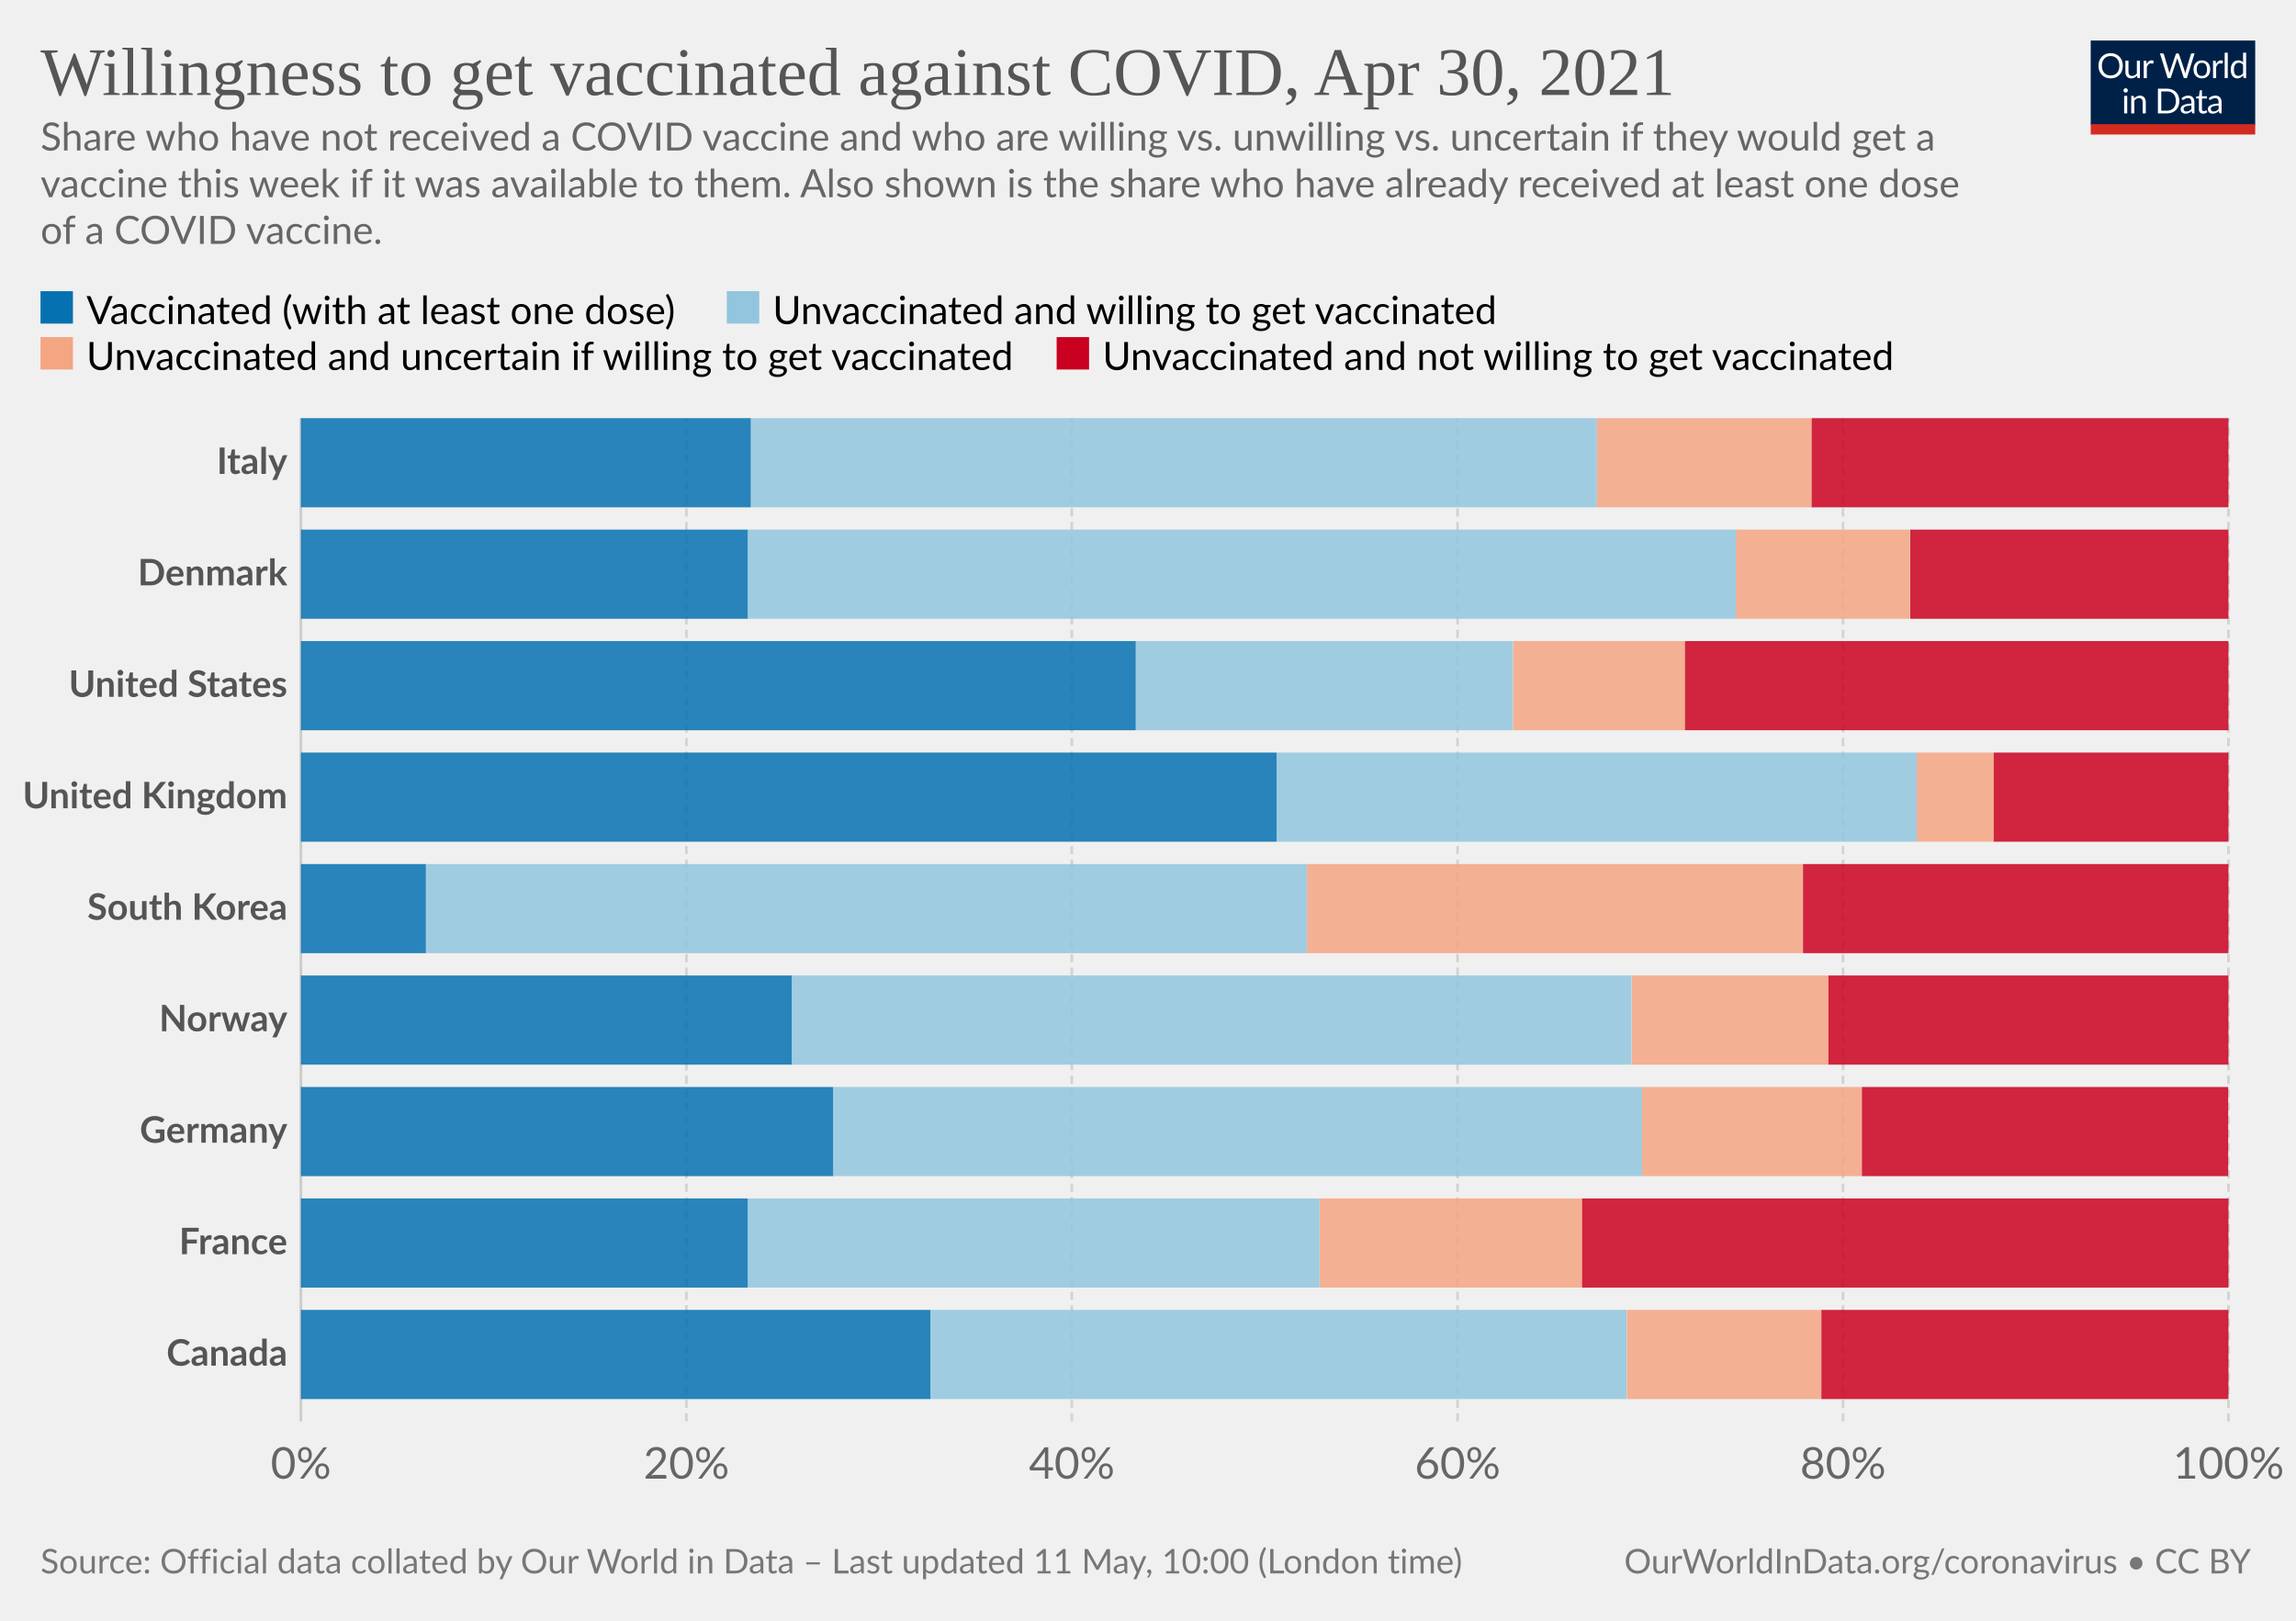
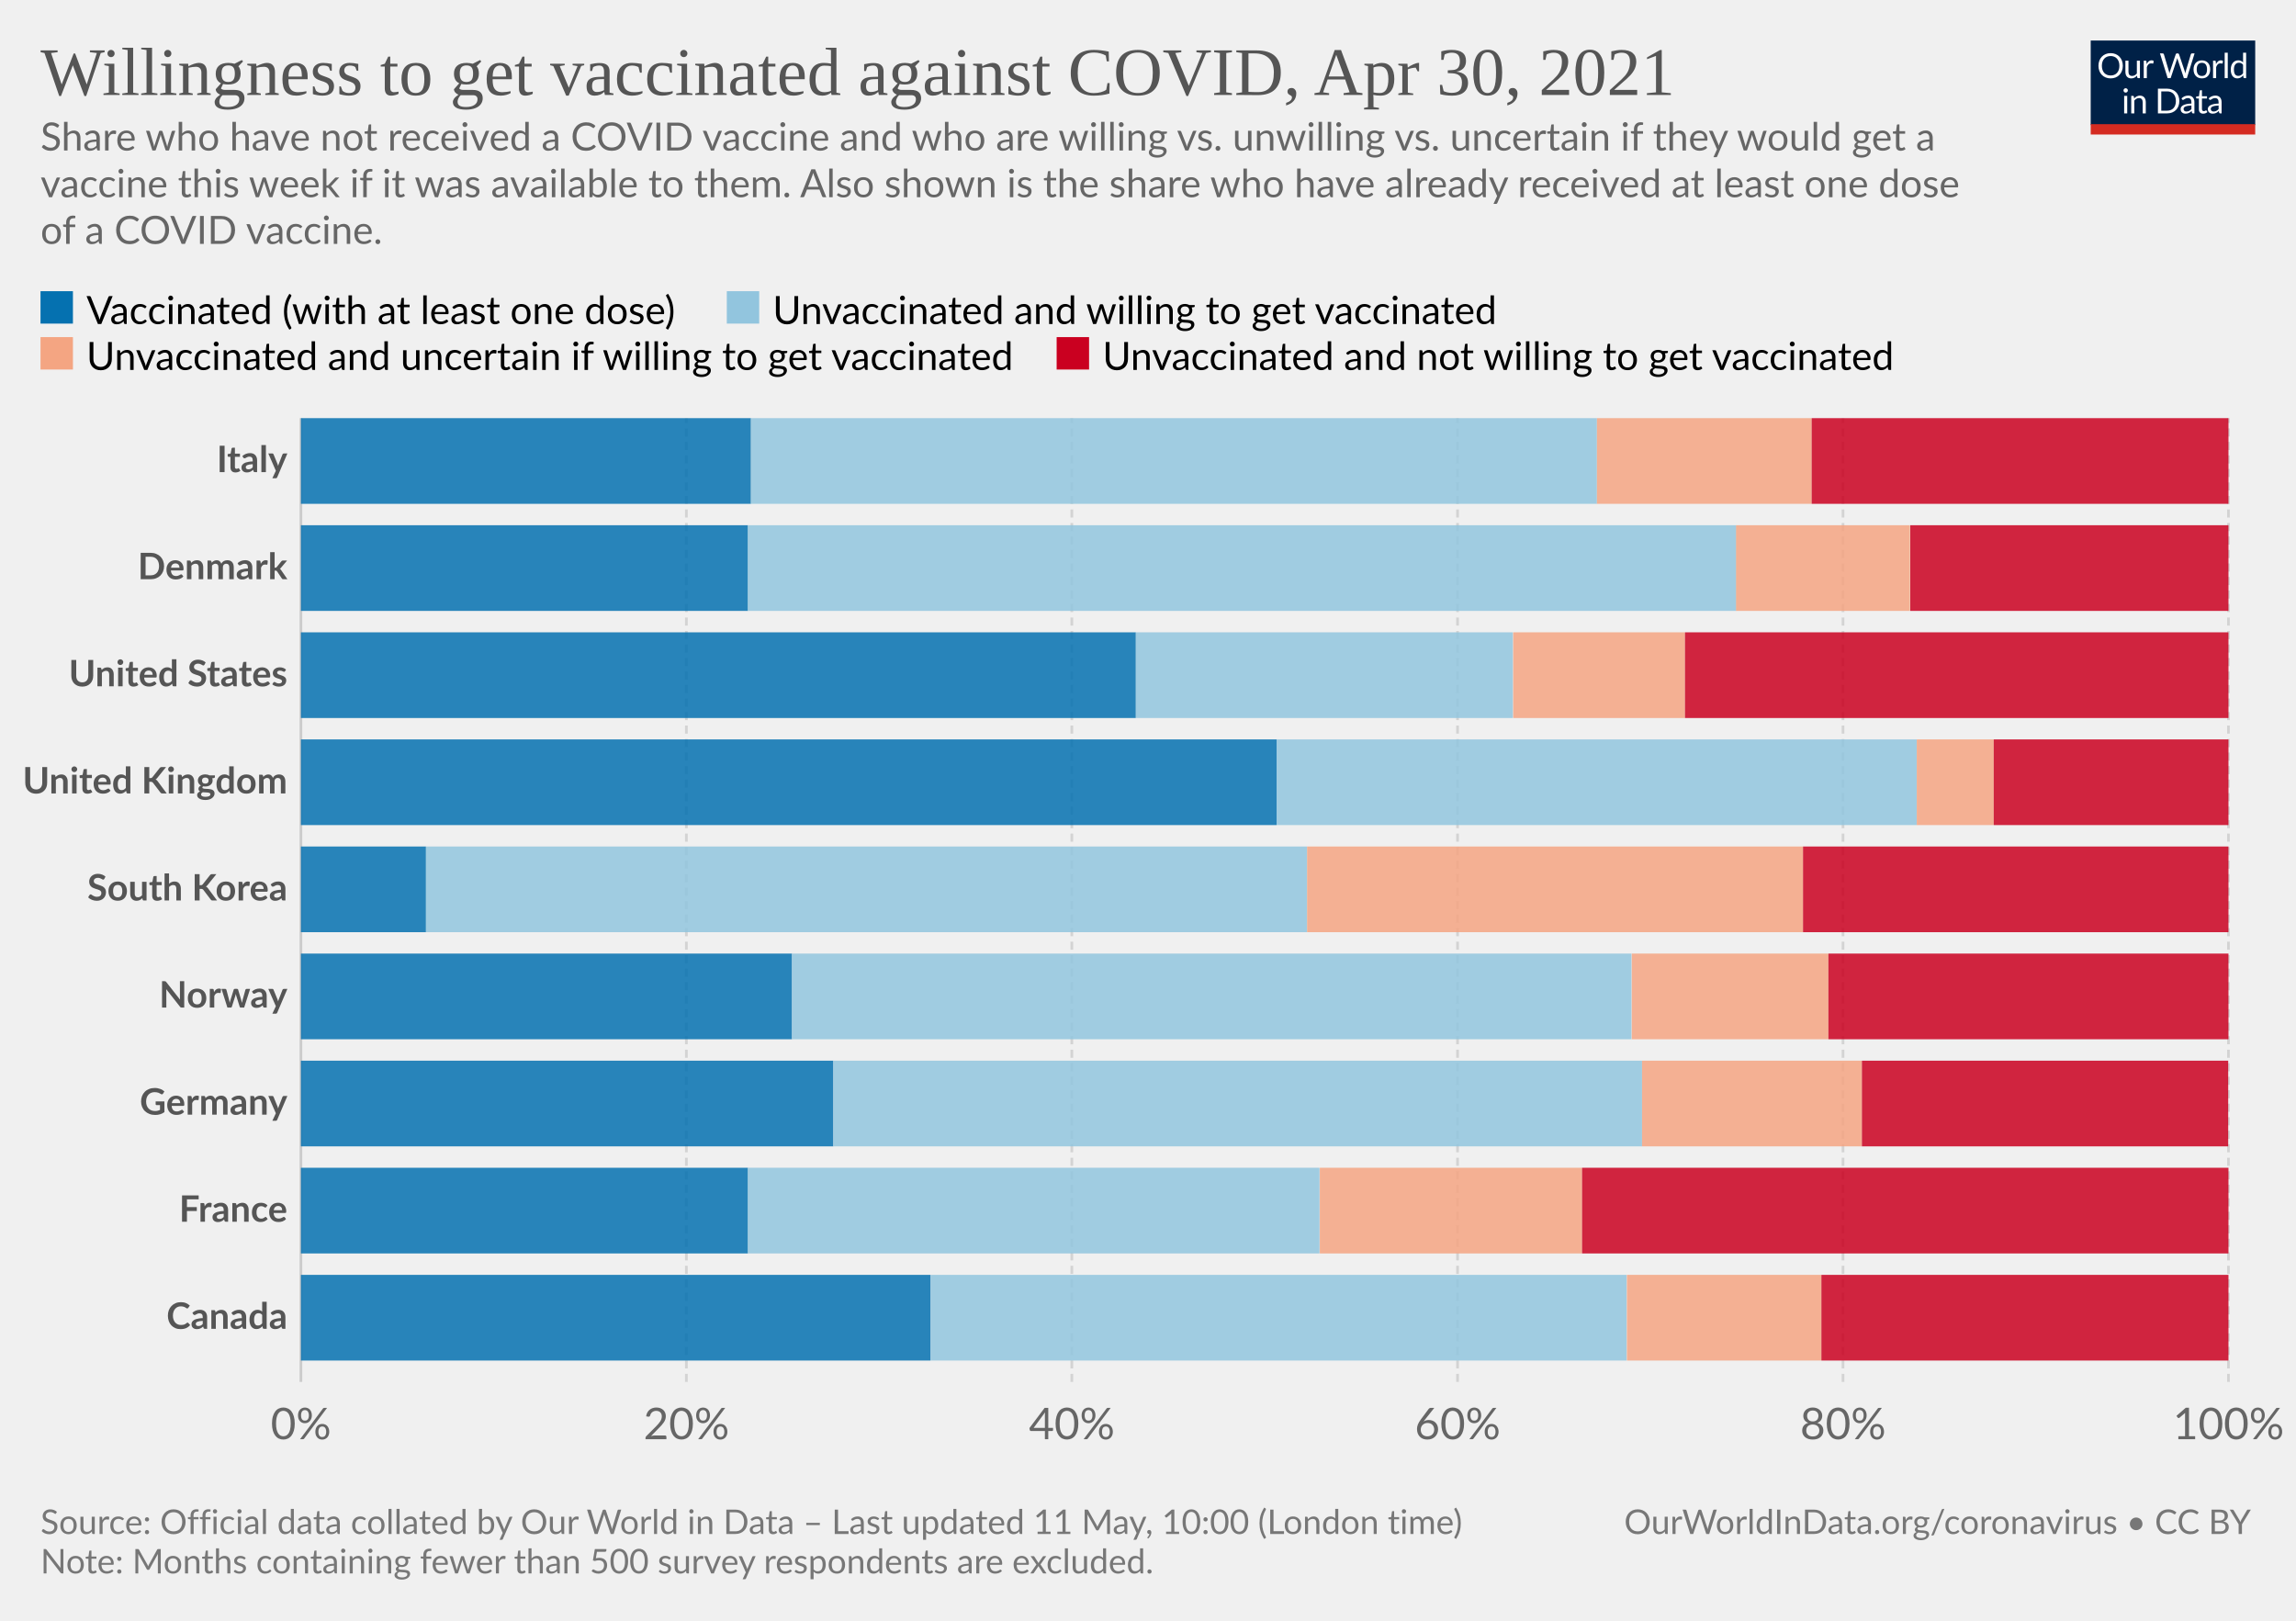
<svg xmlns="http://www.w3.org/2000/svg" version="1.1" style="background-color:#fff;-webkit-font-smoothing:antialiased" width="850" height="600" viewBox="0 0 850 600" font-family="Lato,'Helvetica Neue',Helvetica,Arial,sans-serif" font-size="18" text-rendering="optimizeLegibility">
  <g class="HeaderView">
    <g transform="matrix(.29 0 0 .29 774 15)">
      <svg className="owidLog" width="210" height="120" viewBox="0 0 210 120" fill="none">
        <g clip-path="url(#clip0)">
          <path d="M0 0h210v107.89H0V0z" fill="#002147" />
          <path d="M40.98 32.25c0 2.36-.38 4.53-1.12 6.51a14.26 14.26 0 01-8.1 8.4c-1.9.78-4.02 1.17-6.34 1.17a16.6 16.6 0 01-6.33-1.17 14.31 14.31 0 01-8.08-8.4 18.29 18.29 0 01-1.12-6.51c0-2.36.38-4.53 1.12-6.5.75-1.97 1.8-3.67 3.17-5.1a14.32 14.32 0 014.9-3.34c1.92-.8 4.03-1.19 6.34-1.19 2.32 0 4.43.4 6.34 1.19 1.92.8 3.56 1.9 4.93 3.34a14.87 14.87 0 013.17 5.1 18.1 18.1 0 011.12 6.5zm-4.38 0c0-1.94-.26-3.68-.8-5.22a10.91 10.91 0 00-2.24-3.89 9.68 9.68 0 00-3.52-2.46 11.95 11.95 0 00-4.62-.86c-1.68 0-3.21.28-4.6.86a9.88 9.88 0 00-3.54 2.46 10.91 10.91 0 00-2.24 3.9c-.53 1.53-.8 3.27-.8 5.2 0 1.94.27 3.68.8 5.22a11.17 11.17 0 002.24 3.9 10.01 10.01 0 003.55 2.44c1.38.56 2.9.83 4.6.83s3.24-.27 4.61-.83a9.8 9.8 0 003.52-2.44 11.17 11.17 0 002.25-3.9c.53-1.54.8-3.28.8-5.21zm26.22-6.54V48H60.5c-.56 0-.9-.27-1.05-.81l-.31-2.4a12.45 12.45 0 01-3.26 2.6c-1.2.64-2.58.96-4.13.96-1.22 0-2.3-.2-3.24-.6a6.52 6.52 0 01-2.33-1.7 7.37 7.37 0 01-1.43-2.67c-.3-1.04-.46-2.2-.46-3.45V25.7h3.91v14.22c0 1.68.38 2.99 1.15 3.91.77.93 1.96 1.39 3.54 1.39 1.16 0 2.24-.27 3.23-.82a10.42 10.42 0 002.8-2.28V25.7h3.91zm8.61 4.47a9.94 9.94 0 012.6-3.56 5.64 5.64 0 013.76-1.3c.47 0 .92.05 1.34.15.44.1.83.27 1.17.49l-.3 2.92c-.09.37-.3.55-.66.55-.2 0-.5-.04-.9-.13a6.21 6.21 0 00-3.24.18 4.23 4.23 0 00-1.47.92c-.42.4-.81.9-1.17 1.5-.33.58-.64 1.26-.92 2.02V48H67.7V25.71h2.25c.42 0 .72.08.88.25.16.16.27.44.33.83l.26 3.39zm61.16-13.7L122.75 48h-3.82l-7.99-24.05a21.95 21.95 0 01-.42-1.58 38.36 38.36 0 01-.44 1.58L102.05 48h-3.83L88.4 16.47h3.54c.38 0 .7.1.95.29.26.2.43.43.5.73l6.52 21.9.28 1.28.29 1.46.3-1.46.38-1.27 7.41-21.91c.1-.25.26-.48.51-.69.27-.22.58-.33.95-.33h1.23c.38 0 .69.1.92.29a1.77 1.77 0 01.53.73l7.4 21.9a28.4 28.4 0 01.68 2.62 29.52 29.52 0 01.52-2.61l6.54-21.91a1.31 1.31 0 01.48-.7c.27-.21.58-.32.95-.32h3.32zm9.35 8.88c1.63 0 3.1.27 4.4.82a9.43 9.43 0 015.46 5.94c.5 1.4.74 2.98.74 4.73 0 1.76-.25 3.34-.74 4.75a9.43 9.43 0 01-5.46 5.92c-1.3.52-2.77.79-4.4.79-1.64 0-3.12-.27-4.44-.8a9.42 9.42 0 01-3.35-2.3c-.92-1-1.63-2.2-2.13-3.61-.49-1.41-.73-3-.73-4.75s.24-3.33.73-4.73c.5-1.43 1.2-2.64 2.13-3.63a9.4 9.4 0 013.35-2.31c1.32-.55 2.8-.82 4.44-.82zm0 19.89c2.2 0 3.84-.73 4.93-2.2 1.08-1.48 1.63-3.54 1.63-6.18 0-2.66-.55-4.72-1.63-6.2-1.09-1.49-2.73-2.23-4.93-2.23-1.12 0-2.09.2-2.93.57a5.71 5.71 0 00-2.06 1.65 7.5 7.5 0 00-1.24 2.67c-.26 1.04-.4 2.22-.4 3.54 0 2.64.55 4.7 1.64 6.18 1.1 1.47 2.76 2.2 4.99 2.2zm17.97-15.07a9.94 9.94 0 012.6-3.56 5.64 5.64 0 013.76-1.3c.47 0 .91.05 1.34.15.44.1.83.27 1.16.49l-.28 2.92c-.09.37-.31.55-.66.55-.2 0-.5-.04-.9-.13a6.2 6.2 0 00-3.24.18 4.23 4.23 0 00-1.47.92c-.43.4-.82.9-1.17 1.5a13.1 13.1 0 00-.92 2.02V48h-3.94V25.71h2.24c.43 0 .72.08.88.25.17.16.28.44.33.83l.27 3.39zm15.04-14.59V48h-3.92V15.6h3.92zm19.55 15.43a6.22 6.22 0 00-2.38-2.05 6.7 6.7 0 00-2.86-.6c-2.07 0-3.66.75-4.77 2.23-1.12 1.48-1.68 3.6-1.68 6.33 0 1.46.13 2.7.38 3.74a7.29 7.29 0 001.1 2.56 4.35 4.35 0 001.78 1.45c.7.3 1.5.46 2.4.46 1.29 0 2.41-.3 3.36-.88a9.6 9.6 0 002.67-2.49V31.02zm3.91-15.43V48h-2.33c-.56 0-.9-.27-1.06-.81l-.35-2.71a12.13 12.13 0 01-3.25 2.77 8.28 8.28 0 01-4.23 1.06 7.31 7.31 0 01-6.14-2.9c-.73-.96-1.3-2.15-1.69-3.57a18.35 18.35 0 01.07-9.48 11.29 11.29 0 011.89-3.7 8.7 8.7 0 017.06-3.34 7.96 7.96 0 016.12 2.62V15.59h3.91zM46.61 70.71V93H42.7V70.71h3.91zm.84-7c0 .39-.08.75-.24 1.09a2.81 2.81 0 01-1.52 1.47 2.67 2.67 0 01-2.16 0 2.9 2.9 0 01-1.45-1.47 2.67 2.67 0 010-2.16c.15-.35.35-.65.6-.9.25-.27.53-.47.85-.62a2.67 2.67 0 012.16 0c.35.15.65.35.9.62.27.25.47.55.62.9.16.34.24.7.24 1.08zm7.97 10.24c.49-.54 1-1.04 1.54-1.48a9.85 9.85 0 013.66-1.84 8.96 8.96 0 015.43.35c.94.4 1.72.97 2.33 1.71a7.36 7.36 0 011.43 2.67c.32 1.04.49 2.19.49 3.45V93h-3.94V78.81c0-1.69-.4-3-1.17-3.92-.76-.93-1.93-1.4-3.5-1.4a6.6 6.6 0 00-3.25.83c-1 .56-1.92 1.31-2.77 2.27V93h-3.94V70.71h2.35c.56 0 .9.28 1.04.82l.3 2.42zm57.7 3.3c0 2.36-.37 4.5-1.11 6.44a14.3 14.3 0 01-3.17 4.98 14.1 14.1 0 01-4.93 3.2c-1.9.76-4.02 1.13-6.33 1.13H85.8V61.47h11.77c2.31 0 4.42.39 6.33 1.15a13.8 13.8 0 018.1 8.18 17.75 17.75 0 011.12 6.45zm-4.37 0c0-1.94-.26-3.67-.8-5.2a10.94 10.94 0 00-2.23-3.87 9.57 9.57 0 00-3.53-2.42 12.23 12.23 0 00-4.61-.83h-7.5v24.62h7.5c1.7 0 3.24-.28 4.61-.84a9.7 9.7 0 003.53-2.4 10.94 10.94 0 002.24-3.87c.53-1.53.8-3.26.8-5.2zm19.8 5.72c-1.8.06-3.34.2-4.62.44-1.26.22-2.3.51-3.1.88-.8.36-1.37.8-1.74 1.3-.35.5-.53 1.05-.53 1.67 0 .58.1 1.1.3 1.52a3 3 0 00.76 1.05c.34.27.73.46 1.17.6a6.13 6.13 0 001.45.17 7.28 7.28 0 003.5-.81 11.95 11.95 0 002.82-2.2v-4.62zm-12.65-9.11a12.73 12.73 0 013.98-2.66c1.43-.59 3-.88 4.73-.88 1.25 0 2.36.2 3.33.61a6.81 6.81 0 013.94 4.38c.33 1.04.5 2.19.5 3.43V93h-1.74a1.8 1.8 0 01-.88-.18c-.2-.13-.36-.38-.48-.74l-.44-2.12-1.72 1.46a9.48 9.48 0 01-3.74 1.7c-.69.15-1.46.23-2.3.23-.87 0-1.69-.12-2.45-.35a5.34 5.34 0 01-3.34-2.93 6.64 6.64 0 01-.49-2.64c0-.88.25-1.72.73-2.53a6.33 6.33 0 012.35-2.17c1.09-.63 2.5-1.15 4.25-1.54 1.75-.41 3.89-.65 6.42-.7v-1.75c0-1.73-.37-3.03-1.12-3.91-.75-.9-1.84-1.34-3.28-1.34-.97 0-1.78.12-2.44.37-.64.23-1.2.5-1.7.81l-1.23.82c-.33.23-.67.35-1 .35-.27 0-.5-.07-.69-.2a2.1 2.1 0 01-.48-.53l-.7-1.25zm27.67 19.5c-1.76 0-3.12-.5-4.07-1.48-.94-.98-1.41-2.4-1.41-4.25V74h-2.68a.9.9 0 01-.6-.2c-.16-.14-.24-.36-.24-.66v-1.56l3.65-.46.9-6.89a.9.9 0 01.29-.52.88.88 0 01.62-.22H142v7.67h6.44V74H142v13.38c0 .94.22 1.63.68 2.09.45.45 1.04.68 1.76.68a3.21 3.21 0 001.85-.53l.55-.35c.16-.12.3-.18.41-.18.2 0 .4.13.55.38l1.15 1.87a7.45 7.45 0 01-2.44 1.5 8.53 8.53 0 01-2.95.52zm19.68-10.4c-1.8.07-3.34.21-4.62.45-1.26.22-2.3.51-3.1.88-.8.36-1.37.8-1.74 1.3-.35.5-.53 1.05-.53 1.67 0 .58.1 1.1.3 1.52a2.9 2.9 0 00.76 1.05c.34.27.73.46 1.17.6a6.13 6.13 0 001.45.17 7.3 7.3 0 003.5-.81 12.04 12.04 0 002.82-2.2v-4.62zm-12.65-9.1a12.72 12.72 0 013.99-2.66c1.42-.59 3-.88 4.72-.88 1.25 0 2.36.2 3.33.61a6.81 6.81 0 013.94 4.38c.33 1.04.5 2.19.5 3.43V93h-1.74a1.8 1.8 0 01-.88-.18c-.2-.13-.36-.38-.48-.74l-.44-2.12-1.72 1.46a9.48 9.48 0 01-3.74 1.7c-.69.15-1.46.23-2.3.23-.87 0-1.69-.12-2.45-.35a5.33 5.33 0 01-3.34-2.93 6.62 6.62 0 01-.49-2.64c0-.88.25-1.72.73-2.53a6.33 6.33 0 012.35-2.17c1.09-.63 2.5-1.15 4.25-1.54a31.2 31.2 0 016.42-.7v-1.75c0-1.73-.37-3.03-1.12-3.91-.75-.9-1.84-1.34-3.28-1.34-.97 0-1.78.12-2.44.37-.64.23-1.2.5-1.7.81l-1.22.82c-.34.23-.68.35-1.02.35-.26 0-.49-.07-.68-.2a1.88 1.88 0 01-.48-.53l-.7-1.25zM40.98 32.25c0 2.36-.38 4.53-1.12 6.51a14.26 14.26 0 01-8.1 8.4c-1.9.78-4.02 1.17-6.34 1.17a16.6 16.6 0 01-6.33-1.17 14.31 14.31 0 01-8.08-8.4 18.29 18.29 0 01-1.12-6.51c0-2.36.38-4.53 1.12-6.5.75-1.97 1.8-3.67 3.17-5.1a14.32 14.32 0 014.9-3.34c1.92-.8 4.03-1.19 6.34-1.19 2.32 0 4.43.4 6.34 1.19 1.92.8 3.56 1.9 4.93 3.34a14.87 14.87 0 013.17 5.1 18.1 18.1 0 011.12 6.5zm-4.38 0c0-1.94-.26-3.68-.8-5.22a10.91 10.91 0 00-2.24-3.89 9.68 9.68 0 00-3.52-2.46 11.95 11.95 0 00-4.62-.86c-1.68 0-3.21.28-4.6.86a9.88 9.88 0 00-3.54 2.46 10.91 10.91 0 00-2.24 3.9c-.53 1.53-.8 3.27-.8 5.2 0 1.94.27 3.68.8 5.22a11.17 11.17 0 002.24 3.9 10.01 10.01 0 003.55 2.44c1.38.56 2.9.83 4.6.83s3.24-.27 4.61-.83a9.8 9.8 0 003.52-2.44 11.17 11.17 0 002.25-3.9c.53-1.54.8-3.28.8-5.21zm26.22-6.54V48H60.5c-.56 0-.9-.27-1.05-.81l-.31-2.4a12.45 12.45 0 01-3.26 2.6c-1.2.64-2.58.96-4.13.96-1.22 0-2.3-.2-3.24-.6a6.52 6.52 0 01-2.33-1.7 7.37 7.37 0 01-1.43-2.67c-.3-1.04-.46-2.2-.46-3.45V25.7h3.91v14.22c0 1.68.38 2.99 1.15 3.91.77.93 1.96 1.39 3.54 1.39 1.16 0 2.24-.27 3.23-.82a10.42 10.42 0 002.8-2.28V25.7h3.91zm8.61 4.47a9.94 9.94 0 012.6-3.56 5.64 5.64 0 013.76-1.3c.47 0 .92.05 1.34.15.44.1.83.27 1.17.49l-.3 2.92c-.09.37-.3.55-.66.55-.2 0-.5-.04-.9-.13a6.21 6.21 0 00-3.24.18 4.23 4.23 0 00-1.47.92c-.42.4-.81.9-1.17 1.5-.33.58-.64 1.26-.92 2.02V48H67.7V25.71h2.25c.42 0 .72.08.88.25.16.16.27.44.33.83l.26 3.39zm61.16-13.7L122.75 48h-3.82l-7.99-24.05a21.95 21.95 0 01-.42-1.58 38.36 38.36 0 01-.44 1.58L102.05 48h-3.83L88.4 16.47h3.54c.38 0 .7.1.95.29.26.2.43.43.5.73l6.52 21.9.28 1.28.29 1.46.3-1.46.38-1.27 7.41-21.91c.1-.25.26-.48.51-.69.27-.22.58-.33.95-.33h1.23c.38 0 .69.1.92.29a1.77 1.77 0 01.53.73l7.4 21.9a28.4 28.4 0 01.68 2.62 29.52 29.52 0 01.52-2.61l6.54-21.91a1.31 1.31 0 01.48-.7c.27-.21.58-.32.95-.32h3.32zm9.35 8.88c1.63 0 3.1.27 4.4.82a9.43 9.43 0 015.46 5.94c.5 1.4.74 2.98.74 4.73 0 1.76-.25 3.34-.74 4.75a9.43 9.43 0 01-5.46 5.92c-1.3.52-2.77.79-4.4.79-1.64 0-3.12-.27-4.44-.8a9.42 9.42 0 01-3.35-2.3c-.92-1-1.63-2.2-2.13-3.61-.49-1.41-.73-3-.73-4.75s.24-3.33.73-4.73c.5-1.43 1.2-2.64 2.13-3.63a9.4 9.4 0 013.35-2.31c1.32-.55 2.8-.82 4.44-.82zm0 19.89c2.2 0 3.84-.73 4.93-2.2 1.08-1.48 1.63-3.54 1.63-6.18 0-2.66-.55-4.72-1.63-6.2-1.09-1.49-2.73-2.23-4.93-2.23-1.12 0-2.09.2-2.93.57a5.71 5.71 0 00-2.06 1.65 7.5 7.5 0 00-1.24 2.67c-.26 1.04-.4 2.22-.4 3.54 0 2.64.55 4.7 1.64 6.18 1.1 1.47 2.76 2.2 4.99 2.2zm17.97-15.07a9.94 9.94 0 012.6-3.56 5.64 5.64 0 013.76-1.3c.47 0 .91.05 1.34.15.44.1.83.27 1.16.49l-.28 2.92c-.09.37-.31.55-.66.55-.2 0-.5-.04-.9-.13a6.2 6.2 0 00-3.24.18 4.23 4.23 0 00-1.47.92c-.43.4-.82.9-1.17 1.5a13.1 13.1 0 00-.92 2.02V48h-3.94V25.71h2.24c.43 0 .72.08.88.25.17.16.28.44.33.83l.27 3.39zm15.04-14.59V48h-3.92V15.6h3.92zm19.55 15.43a6.22 6.22 0 00-2.38-2.05 6.7 6.7 0 00-2.86-.6c-2.07 0-3.66.75-4.77 2.23-1.12 1.48-1.68 3.6-1.68 6.33 0 1.46.13 2.7.38 3.74a7.29 7.29 0 001.1 2.56 4.35 4.35 0 001.78 1.45c.7.3 1.5.46 2.4.46 1.29 0 2.41-.3 3.36-.88a9.6 9.6 0 002.67-2.49V31.02zm3.91-15.43V48h-2.33c-.56 0-.9-.27-1.06-.81l-.35-2.71a12.13 12.13 0 01-3.25 2.77 8.28 8.28 0 01-4.23 1.06 7.31 7.31 0 01-6.14-2.9c-.73-.96-1.3-2.15-1.69-3.57a18.35 18.35 0 01.07-9.48 11.29 11.29 0 011.89-3.7 8.7 8.7 0 017.06-3.34 7.96 7.96 0 016.12 2.62V15.59h3.91zM46.61 70.71V93H42.7V70.71h3.91zm.84-7c0 .39-.08.75-.24 1.09a2.81 2.81 0 01-1.52 1.47 2.67 2.67 0 01-2.16 0 2.9 2.9 0 01-1.45-1.47 2.67 2.67 0 010-2.16c.15-.35.35-.65.6-.9.25-.27.53-.47.85-.62a2.67 2.67 0 012.16 0c.35.15.65.35.9.62.27.25.47.55.62.9.16.34.24.7.24 1.08zm7.97 10.24c.49-.54 1-1.04 1.54-1.48a9.85 9.85 0 013.66-1.84 8.96 8.96 0 015.43.35c.94.4 1.72.97 2.33 1.71a7.36 7.36 0 011.43 2.67c.32 1.04.49 2.19.49 3.45V93h-3.94V78.81c0-1.69-.4-3-1.17-3.92-.76-.93-1.93-1.4-3.5-1.4a6.6 6.6 0 00-3.25.83c-1 .56-1.92 1.31-2.77 2.27V93h-3.94V70.71h2.35c.56 0 .9.28 1.04.82l.3 2.42zm57.7 3.3c0 2.36-.37 4.5-1.11 6.44a14.3 14.3 0 01-3.17 4.98 14.1 14.1 0 01-4.93 3.2c-1.9.76-4.02 1.13-6.33 1.13H85.8V61.47h11.77c2.31 0 4.42.39 6.33 1.15a13.8 13.8 0 018.1 8.18 17.75 17.75 0 011.12 6.45zm-4.37 0c0-1.94-.26-3.67-.8-5.2a10.94 10.94 0 00-2.23-3.87 9.57 9.57 0 00-3.53-2.42 12.23 12.23 0 00-4.61-.83h-7.5v24.62h7.5c1.7 0 3.24-.28 4.61-.84a9.7 9.7 0 003.53-2.4 10.94 10.94 0 002.24-3.87c.53-1.53.8-3.26.8-5.2zm19.8 5.72c-1.8.06-3.34.2-4.62.44-1.26.22-2.3.51-3.1.88-.8.36-1.37.8-1.74 1.3-.35.5-.53 1.05-.53 1.67 0 .58.1 1.1.3 1.52a3 3 0 00.76 1.05c.34.27.73.46 1.17.6a6.13 6.13 0 001.45.17 7.28 7.28 0 003.5-.81 11.95 11.95 0 002.82-2.2v-4.62zm-12.65-9.11a12.73 12.73 0 013.98-2.66c1.43-.59 3-.88 4.73-.88 1.25 0 2.36.2 3.33.61a6.81 6.81 0 013.94 4.38c.33 1.04.5 2.19.5 3.43V93h-1.74a1.8 1.8 0 01-.88-.18c-.2-.13-.36-.38-.48-.74l-.44-2.12-1.72 1.46a9.48 9.48 0 01-3.74 1.7c-.69.15-1.46.23-2.3.23-.87 0-1.69-.12-2.45-.35a5.34 5.34 0 01-3.34-2.93 6.64 6.64 0 01-.49-2.64c0-.88.25-1.72.73-2.53a6.33 6.33 0 012.35-2.17c1.09-.63 2.5-1.15 4.25-1.54 1.75-.41 3.89-.65 6.42-.7v-1.75c0-1.73-.37-3.03-1.12-3.91-.75-.9-1.84-1.34-3.28-1.34-.97 0-1.78.12-2.44.37-.64.23-1.2.5-1.7.81l-1.23.82c-.33.23-.67.35-1 .35-.27 0-.5-.07-.69-.2a2.1 2.1 0 01-.48-.53l-.7-1.25zm27.67 19.5c-1.76 0-3.12-.5-4.07-1.48-.94-.98-1.41-2.4-1.41-4.25V74h-2.68a.9.9 0 01-.6-.2c-.16-.14-.24-.36-.24-.66v-1.56l3.65-.46.9-6.89a.9.9 0 01.29-.52.88.88 0 01.62-.22H142v7.67h6.44V74H142v13.38c0 .94.22 1.63.68 2.09.45.45 1.04.68 1.76.68a3.21 3.21 0 001.85-.53l.55-.35c.16-.12.3-.18.41-.18.2 0 .4.13.55.38l1.15 1.87a7.45 7.45 0 01-2.44 1.5 8.53 8.53 0 01-2.95.52zm19.68-10.4c-1.8.07-3.34.21-4.62.45-1.26.22-2.3.51-3.1.88-.8.36-1.37.8-1.74 1.3-.35.5-.53 1.05-.53 1.67 0 .58.1 1.1.3 1.52a2.9 2.9 0 00.76 1.05c.34.27.73.46 1.17.6a6.13 6.13 0 001.45.17 7.3 7.3 0 003.5-.81 12.04 12.04 0 002.82-2.2v-4.62zm-12.65-9.1a12.72 12.72 0 013.99-2.66c1.42-.59 3-.88 4.72-.88 1.25 0 2.36.2 3.33.61a6.81 6.81 0 013.94 4.38c.33 1.04.5 2.19.5 3.43V93h-1.74a1.8 1.8 0 01-.88-.18c-.2-.13-.36-.38-.48-.74l-.44-2.12-1.72 1.46a9.48 9.48 0 01-3.74 1.7c-.69.15-1.46.23-2.3.23-.87 0-1.69-.12-2.45-.35a5.33 5.33 0 01-3.34-2.93 6.62 6.62 0 01-.49-2.64c0-.88.25-1.72.73-2.53a6.33 6.33 0 012.35-2.17c1.09-.63 2.5-1.15 4.25-1.54a31.2 31.2 0 016.42-.7v-1.75c0-1.73-.37-3.03-1.12-3.91-.75-.9-1.84-1.34-3.28-1.34-.97 0-1.78.12-2.44.37-.64.23-1.2.5-1.7.81l-1.22.82c-.34.23-.68.35-1.02.35-.26 0-.49-.07-.68-.2a1.88 1.88 0 01-.48-.53l-.7-1.25zM40.98 32.25c0 2.36-.38 4.53-1.12 6.51a14.26 14.26 0 01-8.1 8.4c-1.9.78-4.02 1.17-6.34 1.17a16.6 16.6 0 01-6.33-1.17 14.31 14.31 0 01-8.08-8.4 18.29 18.29 0 01-1.12-6.51c0-2.36.38-4.53 1.12-6.5.75-1.97 1.8-3.67 3.17-5.1a14.32 14.32 0 014.9-3.34c1.92-.8 4.03-1.19 6.34-1.19 2.32 0 4.43.4 6.34 1.19 1.92.8 3.56 1.9 4.93 3.34a14.87 14.87 0 013.17 5.1 18.1 18.1 0 011.12 6.5zm-4.38 0c0-1.94-.26-3.68-.8-5.22a10.91 10.91 0 00-2.24-3.89 9.68 9.68 0 00-3.52-2.46 11.95 11.95 0 00-4.62-.86c-1.68 0-3.21.28-4.6.86a9.88 9.88 0 00-3.54 2.46 10.91 10.91 0 00-2.24 3.9c-.53 1.53-.8 3.27-.8 5.2 0 1.94.27 3.68.8 5.22a11.17 11.17 0 002.24 3.9 10.01 10.01 0 003.55 2.44c1.38.56 2.9.83 4.6.83s3.24-.27 4.61-.83a9.8 9.8 0 003.52-2.44 11.17 11.17 0 002.25-3.9c.53-1.54.8-3.28.8-5.21zm26.22-6.54V48H60.5c-.56 0-.9-.27-1.05-.81l-.31-2.4a12.45 12.45 0 01-3.26 2.6c-1.2.64-2.58.96-4.13.96-1.22 0-2.3-.2-3.24-.6a6.52 6.52 0 01-2.33-1.7 7.37 7.37 0 01-1.43-2.67c-.3-1.04-.46-2.2-.46-3.45V25.7h3.91v14.22c0 1.68.38 2.99 1.15 3.91.77.93 1.96 1.39 3.54 1.39 1.16 0 2.24-.27 3.23-.82a10.42 10.42 0 002.8-2.28V25.7h3.91zm8.61 4.47a9.94 9.94 0 012.6-3.56 5.64 5.64 0 013.76-1.3c.47 0 .92.05 1.34.15.44.1.83.27 1.17.49l-.3 2.92c-.09.37-.3.55-.66.55-.2 0-.5-.04-.9-.13a6.21 6.21 0 00-3.24.18 4.23 4.23 0 00-1.47.92c-.42.4-.81.9-1.17 1.5-.33.58-.64 1.26-.92 2.02V48H67.7V25.71h2.25c.42 0 .72.08.88.25.16.16.27.44.33.83l.26 3.39zm61.16-13.7L122.75 48h-3.82l-7.99-24.05a21.95 21.95 0 01-.42-1.58 38.36 38.36 0 01-.44 1.58L102.05 48h-3.83L88.4 16.47h3.54c.38 0 .7.1.95.29.26.2.43.43.5.73l6.52 21.9.28 1.28.29 1.46.3-1.46.38-1.27 7.41-21.91c.1-.25.26-.48.51-.69.27-.22.58-.33.95-.33h1.23c.38 0 .69.1.92.29a1.77 1.77 0 01.53.73l7.4 21.9a28.4 28.4 0 01.68 2.62 29.52 29.52 0 01.52-2.61l6.54-21.91a1.31 1.31 0 01.48-.7c.27-.21.58-.32.95-.32h3.32zm9.35 8.88c1.63 0 3.1.27 4.4.82a9.43 9.43 0 015.46 5.94c.5 1.4.74 2.98.74 4.73 0 1.76-.25 3.34-.74 4.75a9.43 9.43 0 01-5.46 5.92c-1.3.52-2.77.79-4.4.79-1.64 0-3.12-.27-4.44-.8a9.42 9.42 0 01-3.35-2.3c-.92-1-1.63-2.2-2.13-3.61-.49-1.41-.73-3-.73-4.75s.24-3.33.73-4.73c.5-1.43 1.2-2.64 2.13-3.63a9.4 9.4 0 013.35-2.31c1.32-.55 2.8-.82 4.44-.82zm0 19.89c2.2 0 3.84-.73 4.93-2.2 1.08-1.48 1.63-3.54 1.63-6.18 0-2.66-.55-4.72-1.63-6.2-1.09-1.49-2.73-2.23-4.93-2.23-1.12 0-2.09.2-2.93.57a5.71 5.71 0 00-2.06 1.65 7.5 7.5 0 00-1.24 2.67c-.26 1.04-.4 2.22-.4 3.54 0 2.64.55 4.7 1.64 6.18 1.1 1.47 2.76 2.2 4.99 2.2zm17.97-15.07a9.94 9.94 0 012.6-3.56 5.64 5.64 0 013.76-1.3c.47 0 .91.05 1.34.15.44.1.83.27 1.16.49l-.28 2.92c-.09.37-.31.55-.66.55-.2 0-.5-.04-.9-.13a6.2 6.2 0 00-3.24.18 4.23 4.23 0 00-1.47.92c-.43.4-.82.9-1.17 1.5a13.1 13.1 0 00-.92 2.02V48h-3.94V25.71h2.24c.43 0 .72.08.88.25.17.16.28.44.33.83l.27 3.39zm15.04-14.59V48h-3.92V15.6h3.92zm19.55 15.43a6.22 6.22 0 00-2.38-2.05 6.7 6.7 0 00-2.86-.6c-2.07 0-3.66.75-4.77 2.23-1.12 1.48-1.68 3.6-1.68 6.33 0 1.46.13 2.7.38 3.74a7.29 7.29 0 001.1 2.56 4.35 4.35 0 001.78 1.45c.7.3 1.5.46 2.4.46 1.29 0 2.41-.3 3.36-.88a9.6 9.6 0 002.67-2.49V31.02zm3.91-15.43V48h-2.33c-.56 0-.9-.27-1.06-.81l-.35-2.71a12.13 12.13 0 01-3.25 2.77 8.28 8.28 0 01-4.23 1.06 7.31 7.31 0 01-6.14-2.9c-.73-.96-1.3-2.15-1.69-3.57a18.35 18.35 0 01.07-9.48 11.29 11.29 0 011.89-3.7 8.7 8.7 0 017.06-3.34 7.96 7.96 0 016.12 2.62V15.59h3.91zM46.61 70.71V93H42.7V70.71h3.91zm.84-7c0 .39-.08.75-.24 1.09a2.81 2.81 0 01-1.52 1.47 2.67 2.67 0 01-2.16 0 2.9 2.9 0 01-1.45-1.47 2.67 2.67 0 010-2.16c.15-.35.35-.65.6-.9.25-.27.53-.47.85-.62a2.67 2.67 0 012.16 0c.35.15.65.35.9.62.27.25.47.55.62.9.16.34.24.7.24 1.08zm7.97 10.24c.49-.54 1-1.04 1.54-1.48a9.85 9.85 0 013.66-1.84 8.96 8.96 0 015.43.35c.94.4 1.72.97 2.33 1.71a7.36 7.36 0 011.43 2.67c.32 1.04.49 2.19.49 3.45V93h-3.94V78.81c0-1.69-.4-3-1.17-3.92-.76-.93-1.93-1.4-3.5-1.4a6.6 6.6 0 00-3.25.83c-1 .56-1.92 1.31-2.77 2.27V93h-3.94V70.71h2.35c.56 0 .9.28 1.04.82l.3 2.42zm57.7 3.3c0 2.36-.37 4.5-1.11 6.44a14.3 14.3 0 01-3.17 4.98 14.1 14.1 0 01-4.93 3.2c-1.9.76-4.02 1.13-6.33 1.13H85.8V61.47h11.77c2.31 0 4.42.39 6.33 1.15a13.8 13.8 0 018.1 8.18 17.75 17.75 0 011.12 6.45zm-4.37 0c0-1.94-.26-3.67-.8-5.2a10.94 10.94 0 00-2.23-3.87 9.57 9.57 0 00-3.53-2.42 12.23 12.23 0 00-4.61-.83h-7.5v24.62h7.5c1.7 0 3.24-.28 4.61-.84a9.7 9.7 0 003.53-2.4 10.94 10.94 0 002.24-3.87c.53-1.53.8-3.26.8-5.2zm19.8 5.72c-1.8.06-3.34.2-4.62.44-1.26.22-2.3.51-3.1.88-.8.36-1.37.8-1.74 1.3-.35.5-.53 1.05-.53 1.67 0 .58.1 1.1.3 1.52a3 3 0 00.76 1.05c.34.27.73.46 1.17.6a6.13 6.13 0 001.45.17 7.28 7.28 0 003.5-.81 11.95 11.95 0 002.82-2.2v-4.62zm-12.65-9.11a12.73 12.73 0 013.98-2.66c1.43-.59 3-.88 4.73-.88 1.25 0 2.36.2 3.33.61a6.81 6.81 0 013.94 4.38c.33 1.04.5 2.19.5 3.43V93h-1.74a1.8 1.8 0 01-.88-.18c-.2-.13-.36-.38-.48-.74l-.44-2.12-1.72 1.46a9.48 9.48 0 01-3.74 1.7c-.69.15-1.46.23-2.3.23-.87 0-1.69-.12-2.45-.35a5.34 5.34 0 01-3.34-2.93 6.64 6.64 0 01-.49-2.64c0-.88.25-1.72.73-2.53a6.33 6.33 0 012.35-2.17c1.09-.63 2.5-1.15 4.25-1.54 1.75-.41 3.89-.65 6.42-.7v-1.75c0-1.73-.37-3.03-1.12-3.91-.75-.9-1.84-1.34-3.28-1.34-.97 0-1.78.12-2.44.37-.64.23-1.2.5-1.7.81l-1.23.82c-.33.23-.67.35-1 .35-.27 0-.5-.07-.69-.2a2.1 2.1 0 01-.48-.53l-.7-1.25zm27.67 19.5c-1.76 0-3.12-.5-4.07-1.48-.94-.98-1.41-2.4-1.41-4.25V74h-2.68a.9.9 0 01-.6-.2c-.16-.14-.24-.36-.24-.66v-1.56l3.65-.46.9-6.89a.9.9 0 01.29-.52.88.88 0 01.62-.22H142v7.67h6.44V74H142v13.38c0 .94.22 1.63.68 2.09.45.45 1.04.68 1.76.68a3.21 3.21 0 001.85-.53l.55-.35c.16-.12.3-.18.41-.18.2 0 .4.13.55.38l1.15 1.87a7.45 7.45 0 01-2.44 1.5 8.53 8.53 0 01-2.95.52zm19.68-10.4c-1.8.07-3.34.21-4.62.45-1.26.22-2.3.51-3.1.88-.8.36-1.37.8-1.74 1.3-.35.5-.53 1.05-.53 1.67 0 .58.1 1.1.3 1.52a2.9 2.9 0 00.76 1.05c.34.27.73.46 1.17.6a6.13 6.13 0 001.45.17 7.3 7.3 0 003.5-.81 12.04 12.04 0 002.82-2.2v-4.62zm-12.65-9.1a12.72 12.72 0 013.99-2.66c1.42-.59 3-.88 4.72-.88 1.25 0 2.36.2 3.33.61a6.81 6.81 0 013.94 4.38c.33 1.04.5 2.19.5 3.43V93h-1.74a1.8 1.8 0 01-.88-.18c-.2-.13-.36-.38-.48-.74l-.44-2.12-1.72 1.46a9.48 9.48 0 01-3.74 1.7c-.69.15-1.46.23-2.3.23-.87 0-1.69-.12-2.45-.35a5.33 5.33 0 01-3.34-2.93 6.62 6.62 0 01-.49-2.64c0-.88.25-1.72.73-2.53a6.33 6.33 0 012.35-2.17c1.09-.63 2.5-1.15 4.25-1.54a31.2 31.2 0 016.42-.7v-1.75c0-1.73-.37-3.03-1.12-3.91-.75-.9-1.84-1.34-3.28-1.34-.97 0-1.78.12-2.44.37-.64.23-1.2.5-1.7.81l-1.22.82c-.34.23-.68.35-1.02.35-.26 0-.49-.07-.68-.2a1.88 1.88 0 01-.48-.53l-.7-1.25z" fill="#fff" />
          <path fill="#D42B21" d="M0 106.79h210V120H0z" />
        </g>
        <defs>
          <clipPath id="clip0">
            <path fill="#fff" d="M0 0h210v120H0z" />
          </clipPath>
        </defs>
      </svg>
    </g>
    <a href="https://ourworldindata.org/grapher/covid-vaccine-willingness-and-people-vaccinated-by-country?country=CAN~DNK~FRA~DEU~ITA~NOR~KOR~GBR~USA" target="_blank" rel="noopener" font-family="&quot;Playfair Display&quot;,Georgia,&quot;Times New Roman&quot;,serif">
      <text font-size="25.2" x="15" y="35.2" fill="#555">
        <tspan x="15" y="35.16">Willingness to get vaccinated against COVID, Apr 30, 2021</tspan>
      </text>
    </a>
    <text font-size="14.4" x="15" y="55.7" fill="#666">
      <tspan x="15" y="55.72">Share who have not received a COVID vaccine and who are willing vs. unwilling vs. uncertain if they would get a</tspan>
      <tspan x="15" y="73">vaccine this week if it was available to them. Also shown is the share who have already received at least one dose</tspan>
      <tspan x="15" y="90.28">of a COVID vaccine.</tspan>
    </text>
  </g>
  <g class="StackedDiscreteBarChart">
    <g class="HorizontalAxis" fill="#666" text-anchor="middle" font-size="16.2">
-       <text x="111.4" y="547.4">0%</text>
-       <text x="254.1" y="547.4">20%</text>
-       <text x="396.8" y="547.4">40%</text>
-       <text x="539.6" y="547.4">60%</text>
-       <text x="682.3" y="547.4">80%</text>
-       <text x="825" y="547.4">100%</text>
+       <text x="111.4" y="532.8">0%</text>
+       <text x="254.1" y="532.8">20%</text>
+       <text x="396.8" y="532.8">40%</text>
+       <text x="539.6" y="532.8">60%</text>
+       <text x="682.3" y="532.8">80%</text>
+       <text x="825" y="532.8">100%</text>
    </g>
    <g class="AxisGridLines verticalLines">
-       <path stroke="#ccc" d="M111.4 526.2V154.8" />
-       <path stroke="#d3d3d3" stroke-dasharray="3,2" d="M254.1 526.2V154.8M396.8 526.2V154.8M539.6 526.2V154.8M682.3 526.2V154.8M825 526.2V154.8" />
+       <path stroke="#ccc" d="M111.4 511.6V154.8" />
+       <path stroke="#d3d3d3" stroke-dasharray="3,2" d="M254.1 511.6V154.8M396.8 511.6V154.8M539.6 511.6V154.8M682.3 511.6V154.8M825 511.6V154.8" />
    </g>
    <g>
      <g class="categoricalColorLegend">
        <g>
          <path fill="#0571b0" stroke-width=".4" d="M15 107.8h12v12H15z" />,<text x="32" y="108.8" font-size="14.4" dominant-baseline="hanging">Vaccinated (with at least one dose)</text>
        </g>
        <g>
          <path fill="#92c5de" stroke-width=".4" d="M269.07 107.8h12v12h-12z" />,<text x="286.07" y="108.8" font-size="14.4" dominant-baseline="hanging">Unvaccinated and willing to get vaccinated</text>
        </g>
        <g>
          <path fill="#f4a582" stroke-width=".4" d="M15 124.8h12v12H15z" />,<text x="32" y="125.8" font-size="14.4" dominant-baseline="hanging">Unvaccinated and uncertain if willing to get vaccinated</text>
        </g>
        <g>
          <path fill="#ca0020" stroke-width=".4" d="M391.18 124.8h12v12h-12z" />,<text x="408.18" y="125.8" font-size="14.4" dominant-baseline="hanging">Unvaccinated and not willing to get vaccinated</text>
        </g>
      </g>
    </g>
    <g class="bar">
-       <text x="0" y="0" transform="translate(106.4 171.3)" fill="#555" dominant-baseline="middle" text-anchor="end" font-size="13.5" font-weight="700">Italy</text>
-       <path fill="#0571b0" opacity=".85" style="transition:height 200ms ease" d="M111.4 154.8H278v33.01H111.4z" />
-       <path fill="#92c5de" opacity=".85" style="transition:height 200ms ease" d="M278 154.8h313.2v33.01H278z" />
-       <path fill="#f4a582" opacity=".85" style="transition:height 200ms ease" d="M591.2 154.8h79.5v33.01h-79.5z" />
-       <path fill="#ca0020" opacity=".85" style="transition:height 200ms ease" d="M670.7 154.8H825v33.01H670.7z" />
+       <text x="0" y="0" transform="translate(106.4 170.66)" fill="#555" dominant-baseline="middle" text-anchor="end" font-size="13.5" font-weight="700">Italy</text>
+       <path fill="#0571b0" opacity=".85" style="transition:height 200ms ease" d="M111.4 154.8H278v31.72H111.4z" />
+       <path fill="#92c5de" opacity=".85" style="transition:height 200ms ease" d="M278 154.8h313.2v31.72H278z" />
+       <path fill="#f4a582" opacity=".85" style="transition:height 200ms ease" d="M591.2 154.8h79.5v31.72h-79.5z" />
+       <path fill="#ca0020" opacity=".85" style="transition:height 200ms ease" d="M670.7 154.8H825v31.72H670.7z" />
    </g>
    <g class="bar">
-       <text x="0" y="0" transform="translate(106.4 212.57)" fill="#555" dominant-baseline="middle" text-anchor="end" font-size="13.5" font-weight="700">Denmark</text>
-       <path fill="#0571b0" opacity=".85" style="transition:height 200ms ease" d="M111.4 196.07h165.5v33H111.4z" />
-       <path fill="#92c5de" opacity=".85" style="transition:height 200ms ease" d="M276.9 196.07h365.9v33H276.9z" />
-       <path fill="#f4a582" opacity=".85" style="transition:height 200ms ease" d="M642.7 196.07h64.4v33h-64.4z" />
-       <path fill="#ca0020" opacity=".85" style="transition:height 200ms ease" d="M707.2 196.07H825v33H707.2z" />
+       <text x="0" y="0" transform="translate(106.4 210.3)" fill="#555" dominant-baseline="middle" text-anchor="end" font-size="13.5" font-weight="700">Denmark</text>
+       <path fill="#0571b0" opacity=".85" style="transition:height 200ms ease" d="M111.4 194.44h165.5v31.72H111.4z" />
+       <path fill="#92c5de" opacity=".85" style="transition:height 200ms ease" d="M276.9 194.44h365.9v31.72H276.9z" />
+       <path fill="#f4a582" opacity=".85" style="transition:height 200ms ease" d="M642.7 194.44h64.4v31.72h-64.4z" />
+       <path fill="#ca0020" opacity=".85" style="transition:height 200ms ease" d="M707.2 194.44H825v31.72H707.2z" />
    </g>
    <g class="bar">
-       <text x="0" y="0" transform="translate(106.4 253.84)" fill="#555" dominant-baseline="middle" text-anchor="end" font-size="13.5" font-weight="700">United States</text>
-       <path fill="#0571b0" opacity=".85" style="transition:height 200ms ease" d="M111.4 237.33h309.1v33.01H111.4z" />
-       <path fill="#92c5de" opacity=".85" style="transition:height 200ms ease" d="M420.5 237.33h139.6v33.01H420.5z" />
-       <path fill="#f4a582" opacity=".85" style="transition:height 200ms ease" d="M560.2 237.33h63.6v33.01h-63.6z" />
-       <path fill="#ca0020" opacity=".85" style="transition:height 200ms ease" d="M623.8 237.33H825v33.01H623.8z" />
+       <text x="0" y="0" transform="translate(106.4 249.95)" fill="#555" dominant-baseline="middle" text-anchor="end" font-size="13.5" font-weight="700">United States</text>
+       <path fill="#0571b0" opacity=".85" style="transition:height 200ms ease" d="M111.4 234.09h309.1v31.72H111.4z" />
+       <path fill="#92c5de" opacity=".85" style="transition:height 200ms ease" d="M420.5 234.09h139.6v31.72H420.5z" />
+       <path fill="#f4a582" opacity=".85" style="transition:height 200ms ease" d="M560.2 234.09h63.6v31.72h-63.6z" />
+       <path fill="#ca0020" opacity=".85" style="transition:height 200ms ease" d="M623.8 234.09H825v31.72H623.8z" />
    </g>
    <g class="bar">
-       <text x="0" y="0" transform="translate(106.4 295.1)" fill="#555" dominant-baseline="middle" text-anchor="end" font-size="13.5" font-weight="700">United Kingdom</text>
-       <path fill="#0571b0" opacity=".85" style="transition:height 200ms ease" d="M111.4 278.6h361.2v33.01H111.4z" />
-       <path fill="#92c5de" opacity=".85" style="transition:height 200ms ease" d="M472.6 278.6h237v33.01h-237z" />
-       <path fill="#f4a582" opacity=".85" style="transition:height 200ms ease" d="M709.6 278.6h28.5v33.01h-28.5z" />
-       <path fill="#ca0020" opacity=".85" style="transition:height 200ms ease" d="M738.1 278.6H825v33.01h-86.9z" />
+       <text x="0" y="0" transform="translate(106.4 289.6)" fill="#555" dominant-baseline="middle" text-anchor="end" font-size="13.5" font-weight="700">United Kingdom</text>
+       <path fill="#0571b0" opacity=".85" style="transition:height 200ms ease" d="M111.4 273.73h361.2v31.72H111.4z" />
+       <path fill="#92c5de" opacity=".85" style="transition:height 200ms ease" d="M472.6 273.73h237v31.72h-237z" />
+       <path fill="#f4a582" opacity=".85" style="transition:height 200ms ease" d="M709.6 273.73h28.5v31.72h-28.5z" />
+       <path fill="#ca0020" opacity=".85" style="transition:height 200ms ease" d="M738.1 273.73H825v31.72h-86.9z" />
    </g>
    <g class="bar">
-       <text x="0" y="0" transform="translate(106.4 336.37)" fill="#555" dominant-baseline="middle" text-anchor="end" font-size="13.5" font-weight="700">South Korea</text>
-       <path fill="#0571b0" opacity=".85" style="transition:height 200ms ease" d="M111.4 319.87h46.3v33h-46.3z" />
-       <path fill="#92c5de" opacity=".85" style="transition:height 200ms ease" d="M157.7 319.87h326.2v33H157.7z" />
-       <path fill="#f4a582" opacity=".85" style="transition:height 200ms ease" d="M483.9 319.87h183.6v33H483.9z" />
-       <path fill="#ca0020" opacity=".85" style="transition:height 200ms ease" d="M667.5 319.87H825v33H667.5z" />
+       <text x="0" y="0" transform="translate(106.4 329.24)" fill="#555" dominant-baseline="middle" text-anchor="end" font-size="13.5" font-weight="700">South Korea</text>
+       <path fill="#0571b0" opacity=".85" style="transition:height 200ms ease" d="M111.4 313.38h46.3v31.72h-46.3z" />
+       <path fill="#92c5de" opacity=".85" style="transition:height 200ms ease" d="M157.7 313.38h326.2v31.72H157.7z" />
+       <path fill="#f4a582" opacity=".85" style="transition:height 200ms ease" d="M483.9 313.38h183.6v31.72H483.9z" />
+       <path fill="#ca0020" opacity=".85" style="transition:height 200ms ease" d="M667.5 313.38H825v31.72H667.5z" />
    </g>
    <g class="bar">
-       <text x="0" y="0" transform="translate(106.4 377.64)" fill="#555" dominant-baseline="middle" text-anchor="end" font-size="13.5" font-weight="700">Norway</text>
-       <path fill="#0571b0" opacity=".85" style="transition:height 200ms ease" d="M111.4 361.13h181.8v33.01H111.4z" />
-       <path fill="#92c5de" opacity=".85" style="transition:height 200ms ease" d="M293.2 361.13H604v33.01H293.2z" />
-       <path fill="#f4a582" opacity=".85" style="transition:height 200ms ease" d="M604.1 361.13h72.8v33.01h-72.8z" />
-       <path fill="#ca0020" opacity=".85" style="transition:height 200ms ease" d="M676.9 361.13H825v33.01H676.9z" />
+       <text x="0" y="0" transform="translate(106.4 368.88)" fill="#555" dominant-baseline="middle" text-anchor="end" font-size="13.5" font-weight="700">Norway</text>
+       <path fill="#0571b0" opacity=".85" style="transition:height 200ms ease" d="M111.4 353.02h181.8v31.72H111.4z" />
+       <path fill="#92c5de" opacity=".85" style="transition:height 200ms ease" d="M293.2 353.02H604v31.72H293.2z" />
+       <path fill="#f4a582" opacity=".85" style="transition:height 200ms ease" d="M604.1 353.02h72.8v31.72h-72.8z" />
+       <path fill="#ca0020" opacity=".85" style="transition:height 200ms ease" d="M676.9 353.02H825v31.72H676.9z" />
    </g>
    <g class="bar">
-       <text x="0" y="0" transform="translate(106.4 418.9)" fill="#555" dominant-baseline="middle" text-anchor="end" font-size="13.5" font-weight="700">Germany</text>
-       <path fill="#0571b0" opacity=".85" style="transition:height 200ms ease" d="M111.4 402.4h197.1v33.01H111.4z" />
-       <path fill="#92c5de" opacity=".85" style="transition:height 200ms ease" d="M308.5 402.4h299.4v33.01H308.5z" />
-       <path fill="#f4a582" opacity=".85" style="transition:height 200ms ease" d="M607.9 402.4h81.4v33.01h-81.4z" />
-       <path fill="#ca0020" opacity=".85" style="transition:height 200ms ease" d="M689.3 402.4h135.6v33.01H689.3z" />
+       <text x="0" y="0" transform="translate(106.4 408.52)" fill="#555" dominant-baseline="middle" text-anchor="end" font-size="13.5" font-weight="700">Germany</text>
+       <path fill="#0571b0" opacity=".85" style="transition:height 200ms ease" d="M111.4 392.67h197.1v31.72H111.4z" />
+       <path fill="#92c5de" opacity=".85" style="transition:height 200ms ease" d="M308.5 392.67h299.4v31.72H308.5z" />
+       <path fill="#f4a582" opacity=".85" style="transition:height 200ms ease" d="M607.9 392.67h81.4v31.72h-81.4z" />
+       <path fill="#ca0020" opacity=".85" style="transition:height 200ms ease" d="M689.3 392.67h135.6v31.72H689.3z" />
    </g>
    <g class="bar">
-       <text x="0" y="0" transform="translate(106.4 460.17)" fill="#555" dominant-baseline="middle" text-anchor="end" font-size="13.5" font-weight="700">France</text>
-       <path fill="#0571b0" opacity=".85" style="transition:height 200ms ease" d="M111.4 443.67h165.5v33H111.4z" />
-       <path fill="#92c5de" opacity=".85" style="transition:height 200ms ease" d="M276.9 443.67h211.6v33H276.9z" />
-       <path fill="#f4a582" opacity=".85" style="transition:height 200ms ease" d="M488.6 443.67h97.1v33h-97.1z" />
-       <path fill="#ca0020" opacity=".85" style="transition:height 200ms ease" d="M585.7 443.67H825v33H585.7z" />
+       <text x="0" y="0" transform="translate(106.4 448.17)" fill="#555" dominant-baseline="middle" text-anchor="end" font-size="13.5" font-weight="700">France</text>
+       <path fill="#0571b0" opacity=".85" style="transition:height 200ms ease" d="M111.4 432.31h165.5v31.72H111.4z" />
+       <path fill="#92c5de" opacity=".85" style="transition:height 200ms ease" d="M276.9 432.31h211.6v31.72H276.9z" />
+       <path fill="#f4a582" opacity=".85" style="transition:height 200ms ease" d="M488.6 432.31h97.1v31.72h-97.1z" />
+       <path fill="#ca0020" opacity=".85" style="transition:height 200ms ease" d="M585.7 432.31H825v31.72H585.7z" />
    </g>
    <g class="bar">
-       <text x="0" y="0" transform="translate(106.4 501.44)" fill="#555" dominant-baseline="middle" text-anchor="end" font-size="13.5" font-weight="700">Canada</text>
-       <path fill="#0571b0" opacity=".85" style="transition:height 200ms ease" d="M111.4 484.93h233.1v33.01H111.4z" />
-       <path fill="#92c5de" opacity=".85" style="transition:height 200ms ease" d="M344.5 484.93h257.7v33.01H344.5z" />
-       <path fill="#f4a582" opacity=".85" style="transition:height 200ms ease" d="M602.3 484.93h72v33.01h-72z" />
-       <path fill="#ca0020" opacity=".85" style="transition:height 200ms ease" d="M674.3 484.93H825v33.01H674.3z" />
+       <text x="0" y="0" transform="translate(106.4 487.81)" fill="#555" dominant-baseline="middle" text-anchor="end" font-size="13.5" font-weight="700">Canada</text>
+       <path fill="#0571b0" opacity=".85" style="transition:height 200ms ease" d="M111.4 471.96h233.1v31.72H111.4z" />
+       <path fill="#92c5de" opacity=".85" style="transition:height 200ms ease" d="M344.5 471.96h257.7v31.72H344.5z" />
+       <path fill="#f4a582" opacity=".85" style="transition:height 200ms ease" d="M602.3 471.96h72v31.72h-72z" />
+       <path fill="#ca0020" opacity=".85" style="transition:height 200ms ease" d="M674.3 471.96H825v31.72H674.3z" />
    </g>
  </g>
  <g class="SourcesFooter" fill="#777">
    <g fill="#777">
-       <text font-size="12.6" x="15" y="582.5">
-         <tspan x="15" y="582.48">Source: Official data collated by Our World in Data – Last updated 11 May, 10:00 (London time)</tspan>
+       <text font-size="12.6" x="15" y="567.9">
+         <tspan x="15" y="567.88">Source: Official data collated by Our World in Data – Last updated 11 May, 10:00 (London time)</tspan>
      </text>
    </g>
-     <text font-size="12.6" x="601.3" y="582.5">
-       <tspan x="601.27" y="582.48">
+     <text font-size="12.6" x="15" y="582.5">
+       <tspan x="15" y="582.48">Note: Months containing fewer than 500 survey respondents are excluded.</tspan>
+     </text>
+     <text font-size="12.6" x="601.3" y="567.9">
+       <tspan x="601.27" y="567.88">
        <a target="_blank" href="https://ourworldindata.org/coronavirus" fill="#777">OurWorldInData.org/coronavirus</a> • <a class="cclogo" href="http://creativecommons.org/licenses/by/4.0/deed.en_US" target="_blank" fill="#777">CC BY</a>
      </tspan>
    </text>
  </g>
</svg>
